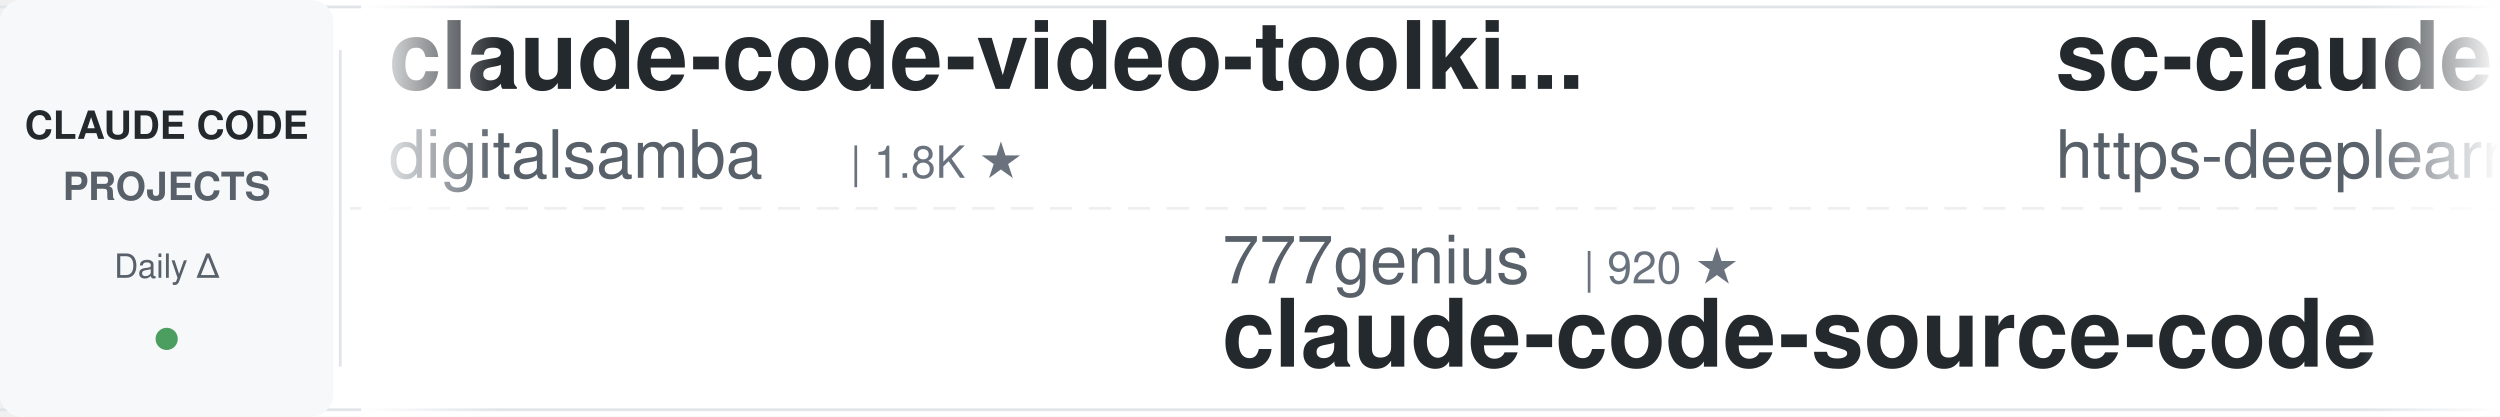
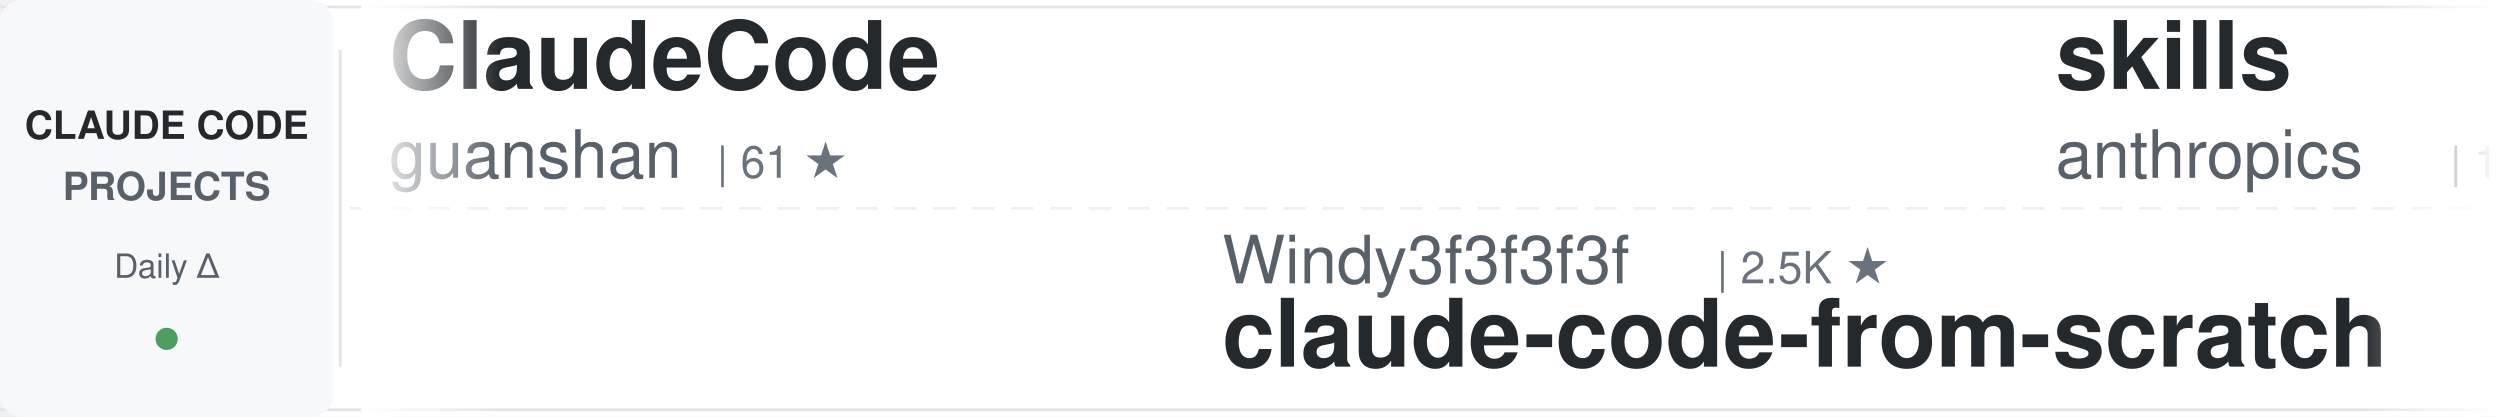
<svg xmlns="http://www.w3.org/2000/svg" width="900" height="150">
  <defs>
    <linearGradient id="awesomeLeftFade" x1="0%" y1="0%" x2="100%" y2="0%">
      <stop offset="0%" style="stop-color:#ffffff;stop-opacity:1" />
      <stop offset="100%" style="stop-color:#ffffff;stop-opacity:0" />
    </linearGradient>
    <linearGradient id="awesomeRightFade" x1="0%" y1="0%" x2="100%" y2="0%">
      <stop offset="0%" style="stop-color:#ffffff;stop-opacity:0" />
      <stop offset="100%" style="stop-color:#ffffff;stop-opacity:1" />
    </linearGradient>
  </defs>
  <rect width="900" height="150" fill="#ffffff" rx="8" />
  <rect x="0" y="2" width="900" height="1" fill="#e1e4e8" />
  <rect x="0" y="147" width="900" height="1" fill="#e1e4e8" />
  <line x1="0" y1="75" x2="900" y2="75" stroke="#e1e4e8" stroke-width="1" stroke-dasharray="8 6" opacity="0.6" />
  <rect x="0" y="0" width="120" height="150" fill="#f6f8fa" rx="8" />
  <text x="60" y="50" font-family="-apple-system, BlinkMacSystemFont, 'Segoe UI', Helvetica, Arial, sans-serif" font-size="14" font-weight="600" fill="#24292e" text-anchor="middle">CLAUDE CODE</text>
  <text x="60" y="72" font-family="-apple-system, BlinkMacSystemFont, 'Segoe UI', Helvetica, Arial, sans-serif" font-size="14" font-weight="600" fill="#586069" text-anchor="middle">PROJECTS</text>
  <text x="60" y="100" font-family="-apple-system, BlinkMacSystemFont, 'Segoe UI', Helvetica, Arial, sans-serif" font-size="12" font-weight="500" fill="#586069" text-anchor="middle">Daily Δ</text>
  <circle cx="60" cy="122" r="4" fill="#22863a" opacity="0.8" />
  <rect x="122" y="18" width="1" height="114" fill="#e1e4e8" />
  <clipPath id="awesomeTickerClip">
    <rect x="130" y="0" width="770" height="150" />
  </clipPath>
  <g clip-path="url(#awesomeTickerClip)">
    <g id="awesomeTickerItems">
      <animateTransform attributeName="transform" attributeType="XML" type="translate" from="0 0" to="-3000 0" dur="54s" repeatCount="indefinite" />
      <g transform="translate(0, 0)">
-         <text x="140" y="32" font-family="-apple-system, BlinkMacSystemFont, 'Segoe UI', Helvetica, Arial, sans-serif" font-size="34" font-weight="600" fill="#24292e">claude-code-video-toolki...</text>
-         <text x="140" y="64" font-family="-apple-system, BlinkMacSystemFont, 'Segoe UI', Helvetica, Arial, sans-serif" font-size="24" font-weight="400" fill="#586069">digitalsamba</text>
-         <text x="306" y="64" font-family="-apple-system, BlinkMacSystemFont, 'Segoe UI', Helvetica, Arial, sans-serif" font-size="16" font-weight="500" fill="#6a737d">| 1.8K ★</text>
+         <text x="140" y="32" font-family="-apple-system, BlinkMacSystemFont, 'Segoe UI', Helvetica, Arial, sans-serif" font-size="34" font-weight="600" fill="#24292e">ClaudeCode</text>
+         <text x="140" y="64" font-family="-apple-system, BlinkMacSystemFont, 'Segoe UI', Helvetica, Arial, sans-serif" font-size="24" font-weight="400" fill="#586069">guanshan</text>
+         <text x="258" y="64" font-family="-apple-system, BlinkMacSystemFont, 'Segoe UI', Helvetica, Arial, sans-serif" font-size="16" font-weight="500" fill="#6a737d">| 61 ★</text>
      </g>
      <g transform="translate(300, 0)">
-         <text x="140" y="102" font-family="-apple-system, BlinkMacSystemFont, 'Segoe UI', Helvetica, Arial, sans-serif" font-size="24" font-weight="400" fill="#586069">777genius</text>
-         <text x="270" y="102" font-family="-apple-system, BlinkMacSystemFont, 'Segoe UI', Helvetica, Arial, sans-serif" font-size="16" font-weight="500" fill="#6a737d">| 920 ★</text>
-         <text x="140" y="132" font-family="-apple-system, BlinkMacSystemFont, 'Segoe UI', Helvetica, Arial, sans-serif" font-size="34" font-weight="600" fill="#24292e">claude-code-source-code</text>
+         <text x="140" y="102" font-family="-apple-system, BlinkMacSystemFont, 'Segoe UI', Helvetica, Arial, sans-serif" font-size="24" font-weight="400" fill="#586069">Windy3f3f3f3f</text>
+         <text x="318" y="102" font-family="-apple-system, BlinkMacSystemFont, 'Segoe UI', Helvetica, Arial, sans-serif" font-size="16" font-weight="500" fill="#6a737d">| 2.5K ★</text>
+         <text x="140" y="132" font-family="-apple-system, BlinkMacSystemFont, 'Segoe UI', Helvetica, Arial, sans-serif" font-size="34" font-weight="600" fill="#24292e">claude-code-from-scratch</text>
      </g>
      <g transform="translate(600, 0)">
-         <text x="140" y="32" font-family="-apple-system, BlinkMacSystemFont, 'Segoe UI', Helvetica, Arial, sans-serif" font-size="34" font-weight="600" fill="#24292e">sc-claude-code-files</text>
-         <text x="140" y="64" font-family="-apple-system, BlinkMacSystemFont, 'Segoe UI', Helvetica, Arial, sans-serif" font-size="24" font-weight="400" fill="#586069">https-deeplearning-ai</text>
-         <text x="414" y="64" font-family="-apple-system, BlinkMacSystemFont, 'Segoe UI', Helvetica, Arial, sans-serif" font-size="16" font-weight="500" fill="#6a737d">| 535 ★</text>
+         <text x="140" y="32" font-family="-apple-system, BlinkMacSystemFont, 'Segoe UI', Helvetica, Arial, sans-serif" font-size="34" font-weight="600" fill="#24292e">skills</text>
+         <text x="140" y="64" font-family="-apple-system, BlinkMacSystemFont, 'Segoe UI', Helvetica, Arial, sans-serif" font-size="24" font-weight="400" fill="#586069">anthropics</text>
+         <text x="282" y="64" font-family="-apple-system, BlinkMacSystemFont, 'Segoe UI', Helvetica, Arial, sans-serif" font-size="16" font-weight="500" fill="#6a737d">| 163.9K ★</text>
+         <text x="377" y="64" font-family="-apple-system, BlinkMacSystemFont, 'Segoe UI', Helvetica, Arial, sans-serif" font-size="16" font-weight="500" fill="#22863a"> +37</text>
      </g>
      <g transform="translate(900, 0)">
-         <text x="140" y="102" font-family="-apple-system, BlinkMacSystemFont, 'Segoe UI', Helvetica, Arial, sans-serif" font-size="24" font-weight="400" fill="#586069">FlorianBruniaux</text>
-         <text x="342" y="102" font-family="-apple-system, BlinkMacSystemFont, 'Segoe UI', Helvetica, Arial, sans-serif" font-size="16" font-weight="500" fill="#6a737d">| 5.5K ★</text>
-         <text x="419" y="102" font-family="-apple-system, BlinkMacSystemFont, 'Segoe UI', Helvetica, Arial, sans-serif" font-size="16" font-weight="500" fill="#22863a"> +1</text>
-         <text x="140" y="132" font-family="-apple-system, BlinkMacSystemFont, 'Segoe UI', Helvetica, Arial, sans-serif" font-size="34" font-weight="600" fill="#24292e">claude-code-ultimate-gui...</text>
+         <text x="140" y="102" font-family="-apple-system, BlinkMacSystemFont, 'Segoe UI', Helvetica, Arial, sans-serif" font-size="24" font-weight="400" fill="#586069">xu-xiang</text>
+         <text x="258" y="102" font-family="-apple-system, BlinkMacSystemFont, 'Segoe UI', Helvetica, Arial, sans-serif" font-size="16" font-weight="500" fill="#6a737d">| 1.7K ★</text>
+         <text x="140" y="132" font-family="-apple-system, BlinkMacSystemFont, 'Segoe UI', Helvetica, Arial, sans-serif" font-size="34" font-weight="600" fill="#24292e">everything-claude-code-z...</text>
      </g>
      <g transform="translate(1200, 0)">
-         <text x="140" y="32" font-family="-apple-system, BlinkMacSystemFont, 'Segoe UI', Helvetica, Arial, sans-serif" font-size="34" font-weight="600" fill="#24292e">claude-code-source-code-...</text>
-         <text x="140" y="64" font-family="-apple-system, BlinkMacSystemFont, 'Segoe UI', Helvetica, Arial, sans-serif" font-size="24" font-weight="400" fill="#586069">ghuntley</text>
-         <text x="258" y="64" font-family="-apple-system, BlinkMacSystemFont, 'Segoe UI', Helvetica, Arial, sans-serif" font-size="16" font-weight="500" fill="#6a737d">| 986 ★</text>
+         <text x="140" y="32" font-family="-apple-system, BlinkMacSystemFont, 'Segoe UI', Helvetica, Arial, sans-serif" font-size="34" font-weight="600" fill="#24292e">claude-code-source</text>
+         <text x="140" y="64" font-family="-apple-system, BlinkMacSystemFont, 'Segoe UI', Helvetica, Arial, sans-serif" font-size="24" font-weight="400" fill="#586069">hangsman</text>
+         <text x="258" y="64" font-family="-apple-system, BlinkMacSystemFont, 'Segoe UI', Helvetica, Arial, sans-serif" font-size="16" font-weight="500" fill="#6a737d">| 787 ★</text>
      </g>
      <g transform="translate(1500, 0)">
-         <text x="140" y="102" font-family="-apple-system, BlinkMacSystemFont, 'Segoe UI', Helvetica, Arial, sans-serif" font-size="24" font-weight="400" fill="#586069">Windy3f3f3f3f</text>
-         <text x="318" y="102" font-family="-apple-system, BlinkMacSystemFont, 'Segoe UI', Helvetica, Arial, sans-serif" font-size="16" font-weight="500" fill="#6a737d">| 2.5K ★</text>
-         <text x="395" y="102" font-family="-apple-system, BlinkMacSystemFont, 'Segoe UI', Helvetica, Arial, sans-serif" font-size="16" font-weight="500" fill="#22863a"> +1</text>
-         <text x="140" y="132" font-family="-apple-system, BlinkMacSystemFont, 'Segoe UI', Helvetica, Arial, sans-serif" font-size="34" font-weight="600" fill="#24292e">claude-code-from-scratch</text>
+         <text x="140" y="102" font-family="-apple-system, BlinkMacSystemFont, 'Segoe UI', Helvetica, Arial, sans-serif" font-size="24" font-weight="400" fill="#586069">Yeachan-Heo</text>
+         <text x="294" y="102" font-family="-apple-system, BlinkMacSystemFont, 'Segoe UI', Helvetica, Arial, sans-serif" font-size="16" font-weight="500" fill="#6a737d">| 38.0K ★</text>
+         <text x="380" y="102" font-family="-apple-system, BlinkMacSystemFont, 'Segoe UI', Helvetica, Arial, sans-serif" font-size="16" font-weight="500" fill="#22863a"> +7</text>
+         <text x="140" y="132" font-family="-apple-system, BlinkMacSystemFont, 'Segoe UI', Helvetica, Arial, sans-serif" font-size="34" font-weight="600" fill="#24292e">oh-my-claudecode</text>
      </g>
      <g transform="translate(1800, 0)">
-         <text x="140" y="32" font-family="-apple-system, BlinkMacSystemFont, 'Segoe UI', Helvetica, Arial, sans-serif" font-size="34" font-weight="600" fill="#24292e">andrej-karpathy-skills</text>
-         <text x="140" y="64" font-family="-apple-system, BlinkMacSystemFont, 'Segoe UI', Helvetica, Arial, sans-serif" font-size="24" font-weight="400" fill="#586069">multica-ai</text>
-         <text x="282" y="64" font-family="-apple-system, BlinkMacSystemFont, 'Segoe UI', Helvetica, Arial, sans-serif" font-size="16" font-weight="500" fill="#6a737d">| 195.9K ★</text>
-         <text x="377" y="64" font-family="-apple-system, BlinkMacSystemFont, 'Segoe UI', Helvetica, Arial, sans-serif" font-size="16" font-weight="500" fill="#22863a"> +34</text>
+         <text x="140" y="32" font-family="-apple-system, BlinkMacSystemFont, 'Segoe UI', Helvetica, Arial, sans-serif" font-size="34" font-weight="600" fill="#24292e">claude-code-hooks-master...</text>
+         <text x="140" y="64" font-family="-apple-system, BlinkMacSystemFont, 'Segoe UI', Helvetica, Arial, sans-serif" font-size="24" font-weight="400" fill="#586069">disler</text>
+         <text x="234" y="64" font-family="-apple-system, BlinkMacSystemFont, 'Segoe UI', Helvetica, Arial, sans-serif" font-size="16" font-weight="500" fill="#6a737d">| 3.8K ★</text>
      </g>
      <g transform="translate(2100, 0)">
-         <text x="140" y="102" font-family="-apple-system, BlinkMacSystemFont, 'Segoe UI', Helvetica, Arial, sans-serif" font-size="24" font-weight="400" fill="#586069">huangjia2019</text>
-         <text x="306" y="102" font-family="-apple-system, BlinkMacSystemFont, 'Segoe UI', Helvetica, Arial, sans-serif" font-size="16" font-weight="500" fill="#6a737d">| 1.0K ★</text>
-         <text x="140" y="132" font-family="-apple-system, BlinkMacSystemFont, 'Segoe UI', Helvetica, Arial, sans-serif" font-size="34" font-weight="600" fill="#24292e">claude-code-engineering</text>
+         <text x="140" y="102" font-family="-apple-system, BlinkMacSystemFont, 'Segoe UI', Helvetica, Arial, sans-serif" font-size="24" font-weight="400" fill="#586069">krusemediallc</text>
+         <text x="318" y="102" font-family="-apple-system, BlinkMacSystemFont, 'Segoe UI', Helvetica, Arial, sans-serif" font-size="16" font-weight="500" fill="#6a737d">| 1.0K ★</text>
+         <text x="140" y="132" font-family="-apple-system, BlinkMacSystemFont, 'Segoe UI', Helvetica, Arial, sans-serif" font-size="34" font-weight="600" fill="#24292e">arcads-claude-code</text>
      </g>
      <g transform="translate(2400, 0)">
-         <text x="140" y="32" font-family="-apple-system, BlinkMacSystemFont, 'Segoe UI', Helvetica, Arial, sans-serif" font-size="34" font-weight="600" fill="#24292e">how-claude-code-works</text>
-         <text x="140" y="64" font-family="-apple-system, BlinkMacSystemFont, 'Segoe UI', Helvetica, Arial, sans-serif" font-size="24" font-weight="400" fill="#586069">Windy3f3f3f3f</text>
-         <text x="318" y="64" font-family="-apple-system, BlinkMacSystemFont, 'Segoe UI', Helvetica, Arial, sans-serif" font-size="16" font-weight="500" fill="#6a737d">| 3.3K ★</text>
+         <text x="140" y="32" font-family="-apple-system, BlinkMacSystemFont, 'Segoe UI', Helvetica, Arial, sans-serif" font-size="34" font-weight="600" fill="#24292e">claude-code-sourcemap</text>
+         <text x="140" y="64" font-family="-apple-system, BlinkMacSystemFont, 'Segoe UI', Helvetica, Arial, sans-serif" font-size="24" font-weight="400" fill="#586069">ChinaSiro</text>
+         <text x="270" y="64" font-family="-apple-system, BlinkMacSystemFont, 'Segoe UI', Helvetica, Arial, sans-serif" font-size="16" font-weight="500" fill="#6a737d">| 9.6K ★</text>
+         <text x="347" y="64" font-family="-apple-system, BlinkMacSystemFont, 'Segoe UI', Helvetica, Arial, sans-serif" font-size="16" font-weight="500" fill="#22863a"> +1</text>
      </g>
      <g transform="translate(2700, 0)">
-         <text x="140" y="102" font-family="-apple-system, BlinkMacSystemFont, 'Segoe UI', Helvetica, Arial, sans-serif" font-size="24" font-weight="400" fill="#586069">pengchengneo</text>
-         <text x="306" y="102" font-family="-apple-system, BlinkMacSystemFont, 'Segoe UI', Helvetica, Arial, sans-serif" font-size="16" font-weight="500" fill="#6a737d">| 1.7K ★</text>
-         <text x="383" y="102" font-family="-apple-system, BlinkMacSystemFont, 'Segoe UI', Helvetica, Arial, sans-serif" font-size="16" font-weight="500" fill="#cb2431"> -1</text>
+         <text x="140" y="102" font-family="-apple-system, BlinkMacSystemFont, 'Segoe UI', Helvetica, Arial, sans-serif" font-size="24" font-weight="400" fill="#586069">OrcaWhisper</text>
+         <text x="294" y="102" font-family="-apple-system, BlinkMacSystemFont, 'Segoe UI', Helvetica, Arial, sans-serif" font-size="16" font-weight="500" fill="#6a737d">| 86 ★</text>
        <text x="140" y="132" font-family="-apple-system, BlinkMacSystemFont, 'Segoe UI', Helvetica, Arial, sans-serif" font-size="34" font-weight="600" fill="#24292e">Claude-Code</text>
      </g>
      <g transform="translate(3000, 0)">
-         <text x="140" y="32" font-family="-apple-system, BlinkMacSystemFont, 'Segoe UI', Helvetica, Arial, sans-serif" font-size="34" font-weight="600" fill="#24292e">claude-code-video-toolki...</text>
-         <text x="140" y="64" font-family="-apple-system, BlinkMacSystemFont, 'Segoe UI', Helvetica, Arial, sans-serif" font-size="24" font-weight="400" fill="#586069">digitalsamba</text>
-         <text x="306" y="64" font-family="-apple-system, BlinkMacSystemFont, 'Segoe UI', Helvetica, Arial, sans-serif" font-size="16" font-weight="500" fill="#6a737d">| 1.8K ★</text>
+         <text x="140" y="32" font-family="-apple-system, BlinkMacSystemFont, 'Segoe UI', Helvetica, Arial, sans-serif" font-size="34" font-weight="600" fill="#24292e">ClaudeCode</text>
+         <text x="140" y="64" font-family="-apple-system, BlinkMacSystemFont, 'Segoe UI', Helvetica, Arial, sans-serif" font-size="24" font-weight="400" fill="#586069">guanshan</text>
+         <text x="258" y="64" font-family="-apple-system, BlinkMacSystemFont, 'Segoe UI', Helvetica, Arial, sans-serif" font-size="16" font-weight="500" fill="#6a737d">| 61 ★</text>
      </g>
      <g transform="translate(3300, 0)">
-         <text x="140" y="102" font-family="-apple-system, BlinkMacSystemFont, 'Segoe UI', Helvetica, Arial, sans-serif" font-size="24" font-weight="400" fill="#586069">777genius</text>
-         <text x="270" y="102" font-family="-apple-system, BlinkMacSystemFont, 'Segoe UI', Helvetica, Arial, sans-serif" font-size="16" font-weight="500" fill="#6a737d">| 920 ★</text>
-         <text x="140" y="132" font-family="-apple-system, BlinkMacSystemFont, 'Segoe UI', Helvetica, Arial, sans-serif" font-size="34" font-weight="600" fill="#24292e">claude-code-source-code</text>
+         <text x="140" y="102" font-family="-apple-system, BlinkMacSystemFont, 'Segoe UI', Helvetica, Arial, sans-serif" font-size="24" font-weight="400" fill="#586069">Windy3f3f3f3f</text>
+         <text x="318" y="102" font-family="-apple-system, BlinkMacSystemFont, 'Segoe UI', Helvetica, Arial, sans-serif" font-size="16" font-weight="500" fill="#6a737d">| 2.5K ★</text>
+         <text x="140" y="132" font-family="-apple-system, BlinkMacSystemFont, 'Segoe UI', Helvetica, Arial, sans-serif" font-size="34" font-weight="600" fill="#24292e">claude-code-from-scratch</text>
      </g>
      <g transform="translate(3600, 0)">
-         <text x="140" y="32" font-family="-apple-system, BlinkMacSystemFont, 'Segoe UI', Helvetica, Arial, sans-serif" font-size="34" font-weight="600" fill="#24292e">sc-claude-code-files</text>
-         <text x="140" y="64" font-family="-apple-system, BlinkMacSystemFont, 'Segoe UI', Helvetica, Arial, sans-serif" font-size="24" font-weight="400" fill="#586069">https-deeplearning-ai</text>
-         <text x="414" y="64" font-family="-apple-system, BlinkMacSystemFont, 'Segoe UI', Helvetica, Arial, sans-serif" font-size="16" font-weight="500" fill="#6a737d">| 535 ★</text>
+         <text x="140" y="32" font-family="-apple-system, BlinkMacSystemFont, 'Segoe UI', Helvetica, Arial, sans-serif" font-size="34" font-weight="600" fill="#24292e">skills</text>
+         <text x="140" y="64" font-family="-apple-system, BlinkMacSystemFont, 'Segoe UI', Helvetica, Arial, sans-serif" font-size="24" font-weight="400" fill="#586069">anthropics</text>
+         <text x="282" y="64" font-family="-apple-system, BlinkMacSystemFont, 'Segoe UI', Helvetica, Arial, sans-serif" font-size="16" font-weight="500" fill="#6a737d">| 163.9K ★</text>
+         <text x="377" y="64" font-family="-apple-system, BlinkMacSystemFont, 'Segoe UI', Helvetica, Arial, sans-serif" font-size="16" font-weight="500" fill="#22863a"> +37</text>
      </g>
      <g transform="translate(3900, 0)">
-         <text x="140" y="102" font-family="-apple-system, BlinkMacSystemFont, 'Segoe UI', Helvetica, Arial, sans-serif" font-size="24" font-weight="400" fill="#586069">FlorianBruniaux</text>
-         <text x="342" y="102" font-family="-apple-system, BlinkMacSystemFont, 'Segoe UI', Helvetica, Arial, sans-serif" font-size="16" font-weight="500" fill="#6a737d">| 5.5K ★</text>
-         <text x="419" y="102" font-family="-apple-system, BlinkMacSystemFont, 'Segoe UI', Helvetica, Arial, sans-serif" font-size="16" font-weight="500" fill="#22863a"> +1</text>
-         <text x="140" y="132" font-family="-apple-system, BlinkMacSystemFont, 'Segoe UI', Helvetica, Arial, sans-serif" font-size="34" font-weight="600" fill="#24292e">claude-code-ultimate-gui...</text>
+         <text x="140" y="102" font-family="-apple-system, BlinkMacSystemFont, 'Segoe UI', Helvetica, Arial, sans-serif" font-size="24" font-weight="400" fill="#586069">xu-xiang</text>
+         <text x="258" y="102" font-family="-apple-system, BlinkMacSystemFont, 'Segoe UI', Helvetica, Arial, sans-serif" font-size="16" font-weight="500" fill="#6a737d">| 1.7K ★</text>
+         <text x="140" y="132" font-family="-apple-system, BlinkMacSystemFont, 'Segoe UI', Helvetica, Arial, sans-serif" font-size="34" font-weight="600" fill="#24292e">everything-claude-code-z...</text>
      </g>
    </g>
  </g>
  <rect x="130" y="0" width="50" height="150" fill="url(#awesomeLeftFade)" />
  <rect x="850" y="0" width="50" height="150" fill="url(#awesomeRightFade)" />
</svg>
